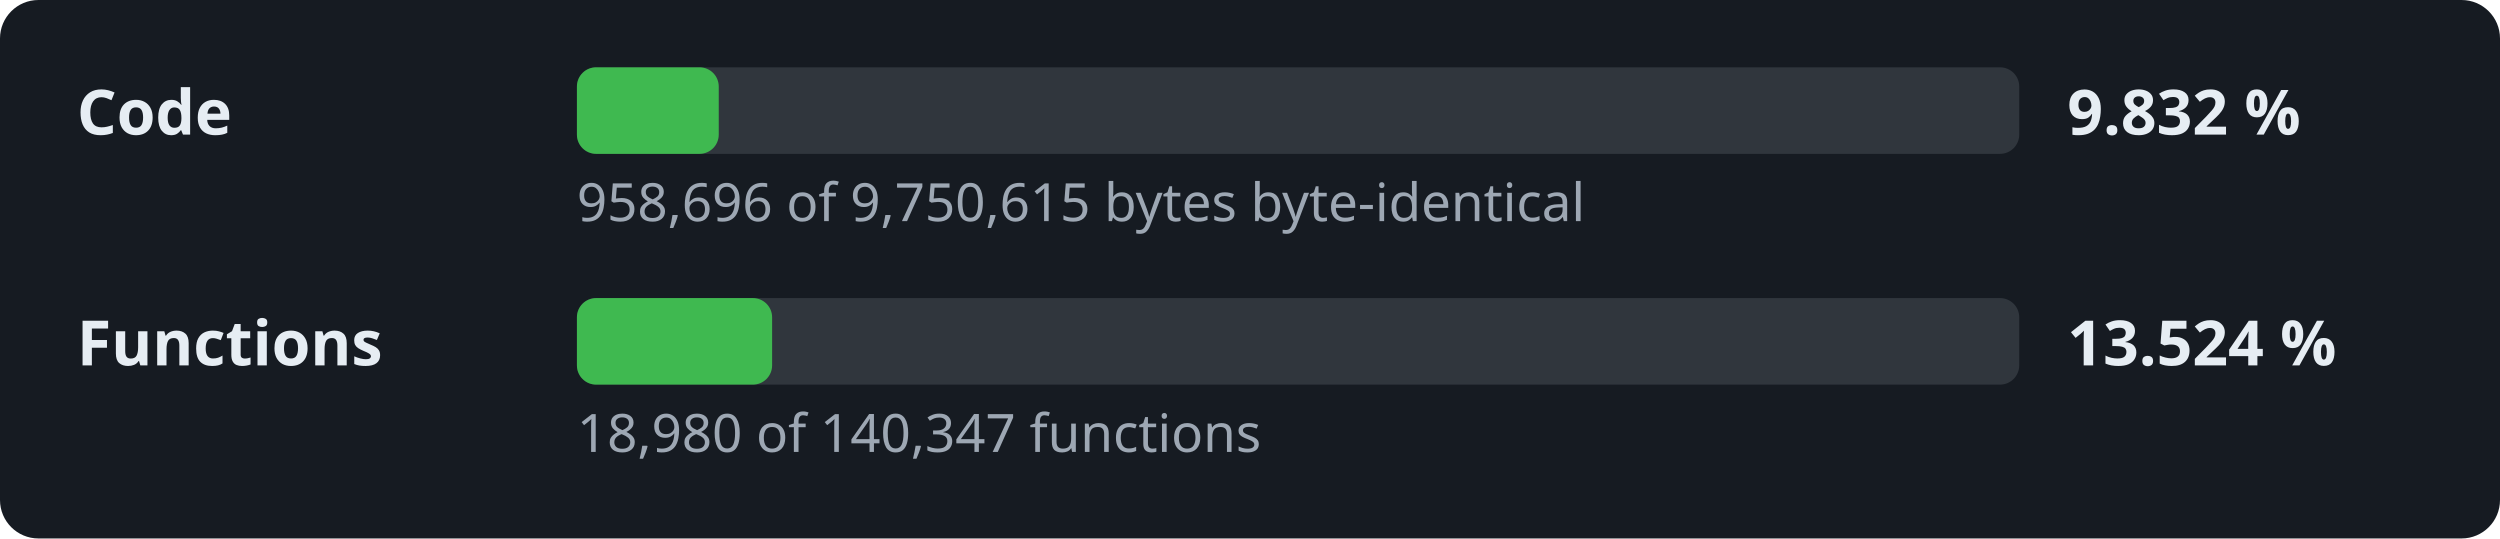
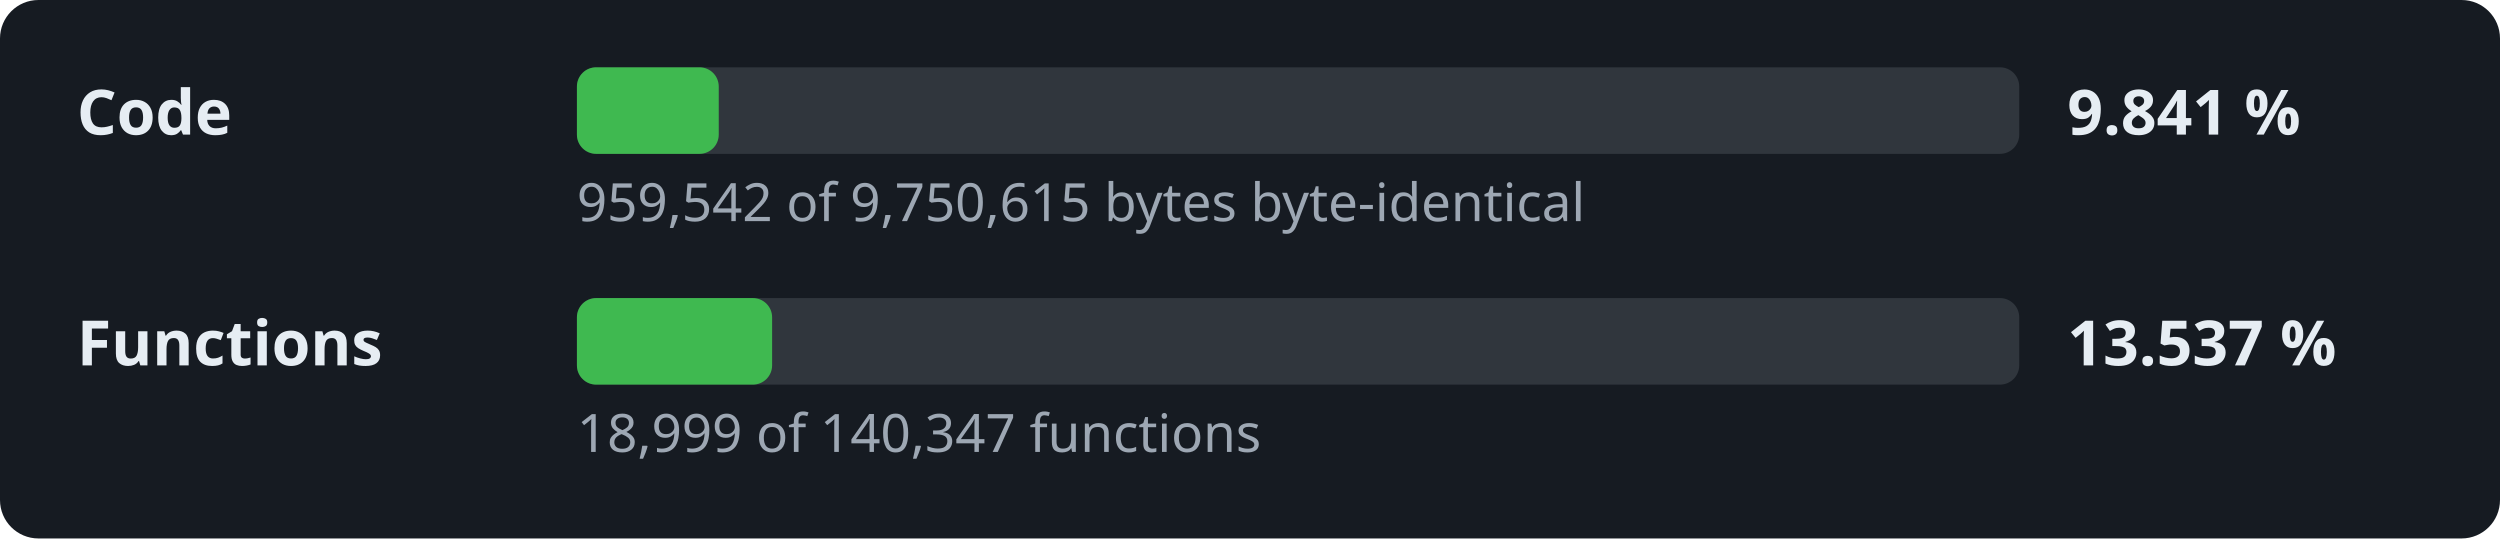
- <svg xmlns="http://www.w3.org/2000/svg" width="520" height="112" viewBox="0 0 520 112" role="img" aria-label="Decompilation progress: 9.832 % of the code">
+ <svg xmlns="http://www.w3.org/2000/svg" width="520" height="112" viewBox="0 0 520 112" role="img" aria-label="Decompilation progress: 9.841 % of the code">
  <style>.l,.v{font:600 13px sans-serif;fill:#e6edf3}.d{font:11px sans-serif;fill:#9da7b3}.t{fill:#30363d}.f{fill:#3fb950}</style>
  <rect width="520" height="112" rx="8" fill="#161b22" />
  <text x="16" y="28" class="l">Code</text>
  <rect x="120" y="14" width="300" height="18" rx="4" class="t" />
  <rect x="120" y="14" width="29.5" height="18" rx="4" class="f" />
-   <text x="430" y="28" class="v">9.832 %</text>
-   <text x="120" y="46" class="d">958,696 of 9,750,615 bytes byte-identical</text>
+   <text x="430" y="28" class="v">9.841 %</text>
+   <text x="120" y="46" class="d">959,542 of 9,750,615 bytes byte-identical</text>
  <text x="16" y="76" class="l">Functions</text>
  <rect x="120" y="62" width="300" height="18" rx="4" class="t" />
  <rect x="120" y="62" width="40.6" height="18" rx="4" class="f" />
-   <text x="430" y="76" class="v">13.524 %</text>
-   <text x="120" y="94" class="d">18,980 of 140,347 functions</text>
+   <text x="430" y="76" class="v">13.537 %</text>
+   <text x="120" y="94" class="d">18,999 of 140,347 functions</text>
</svg>
